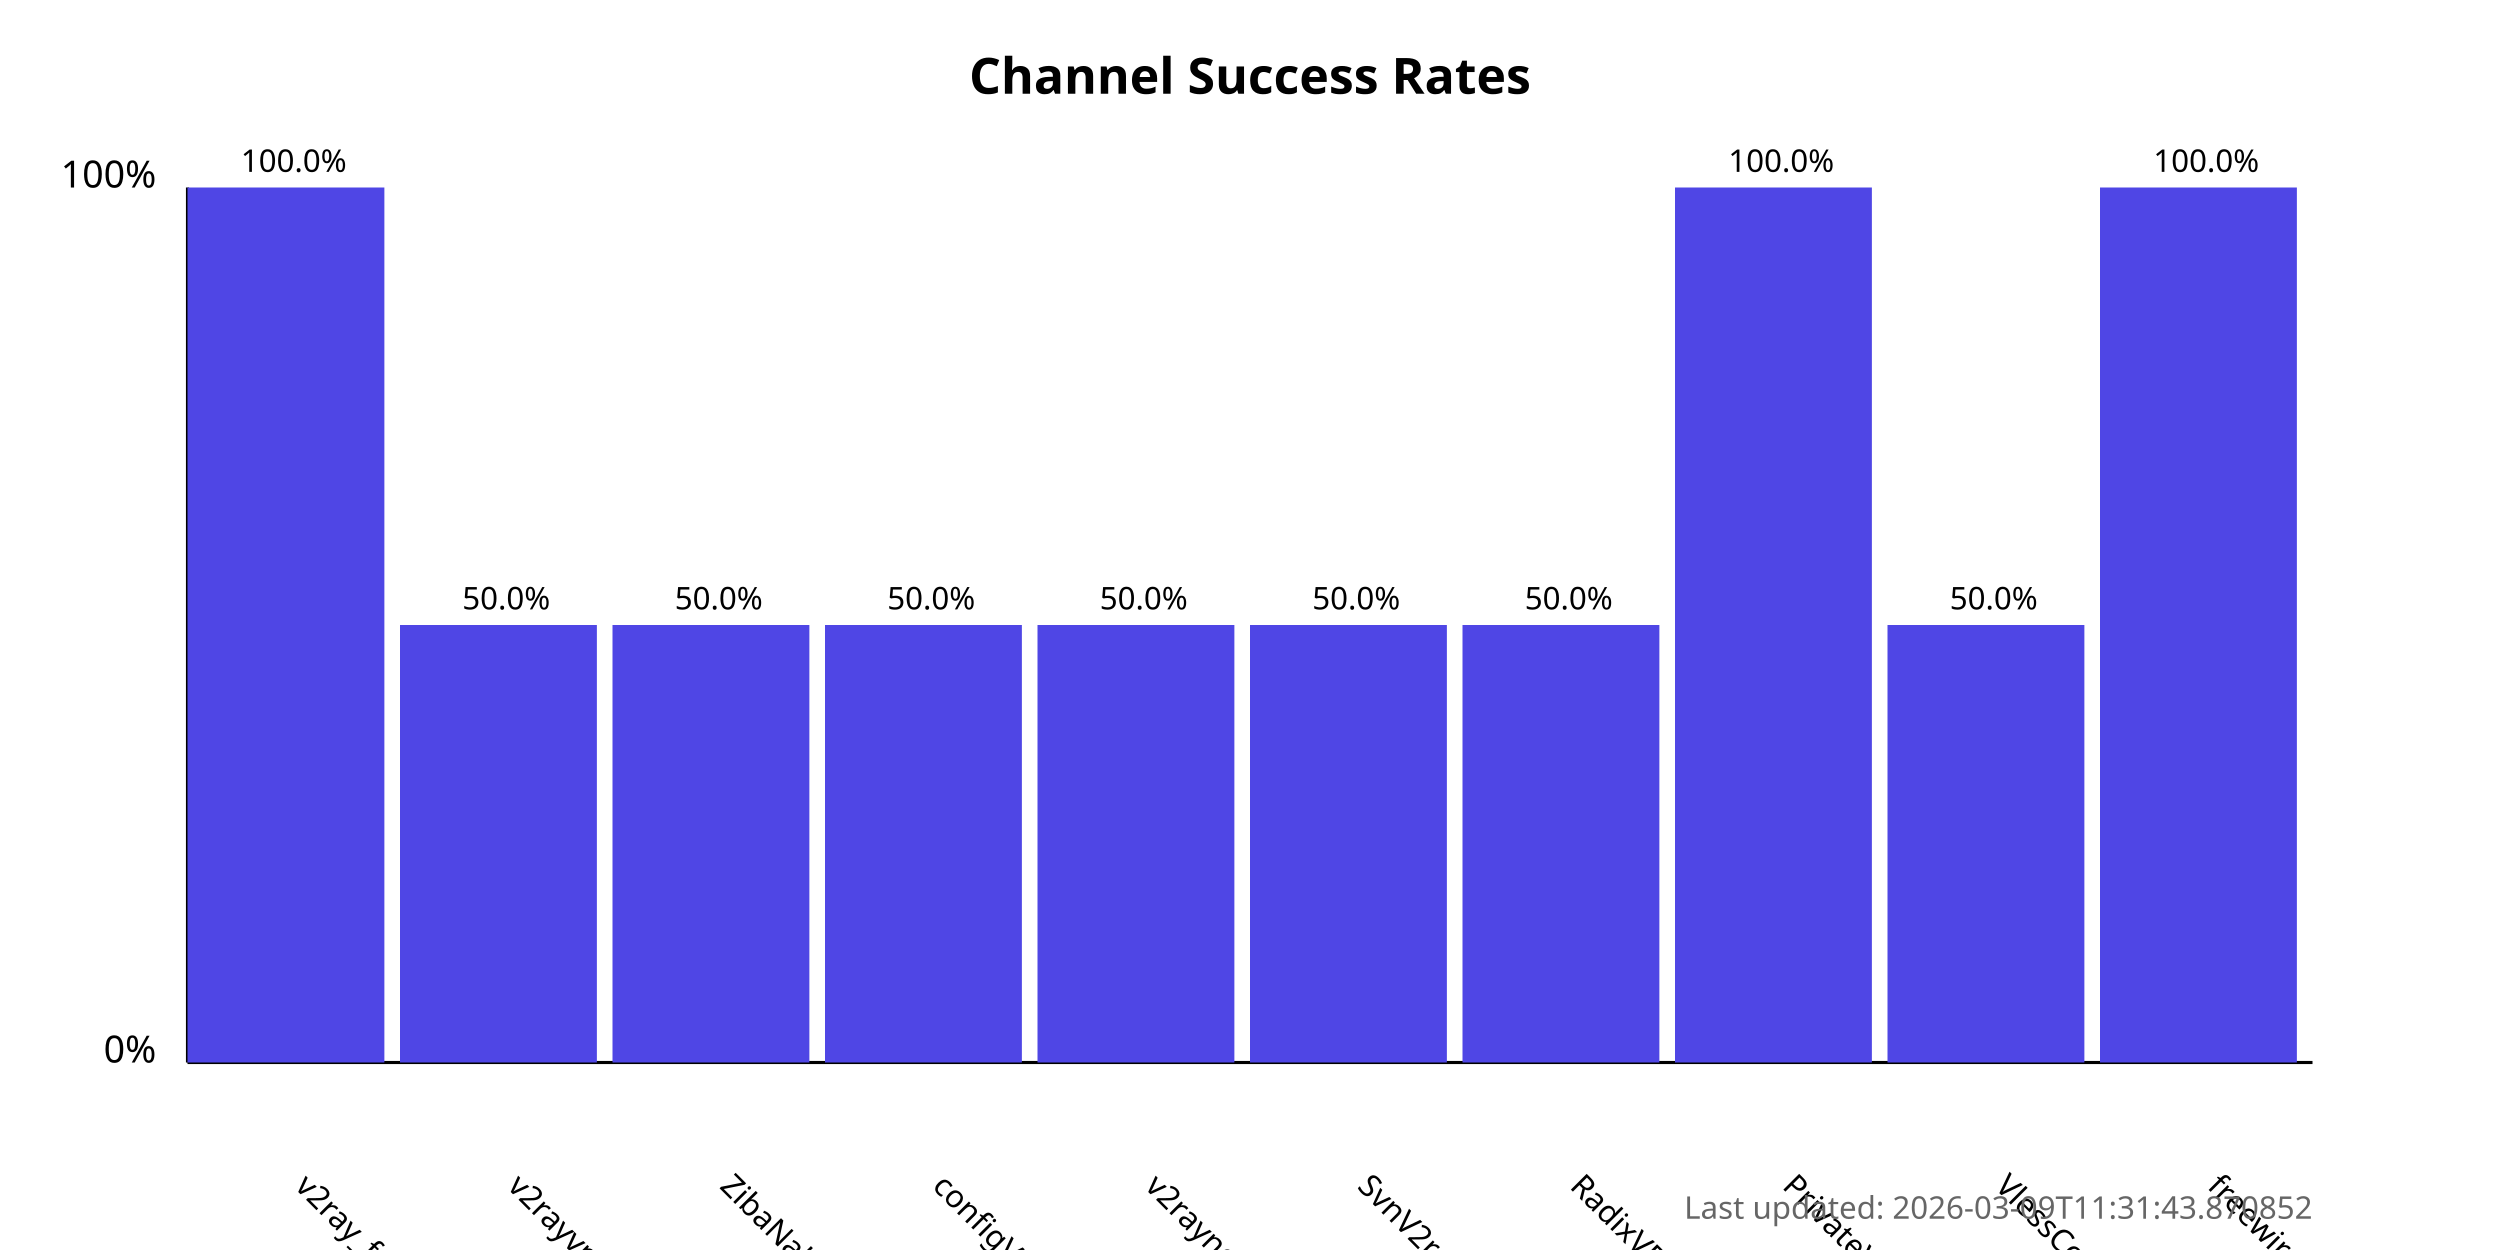
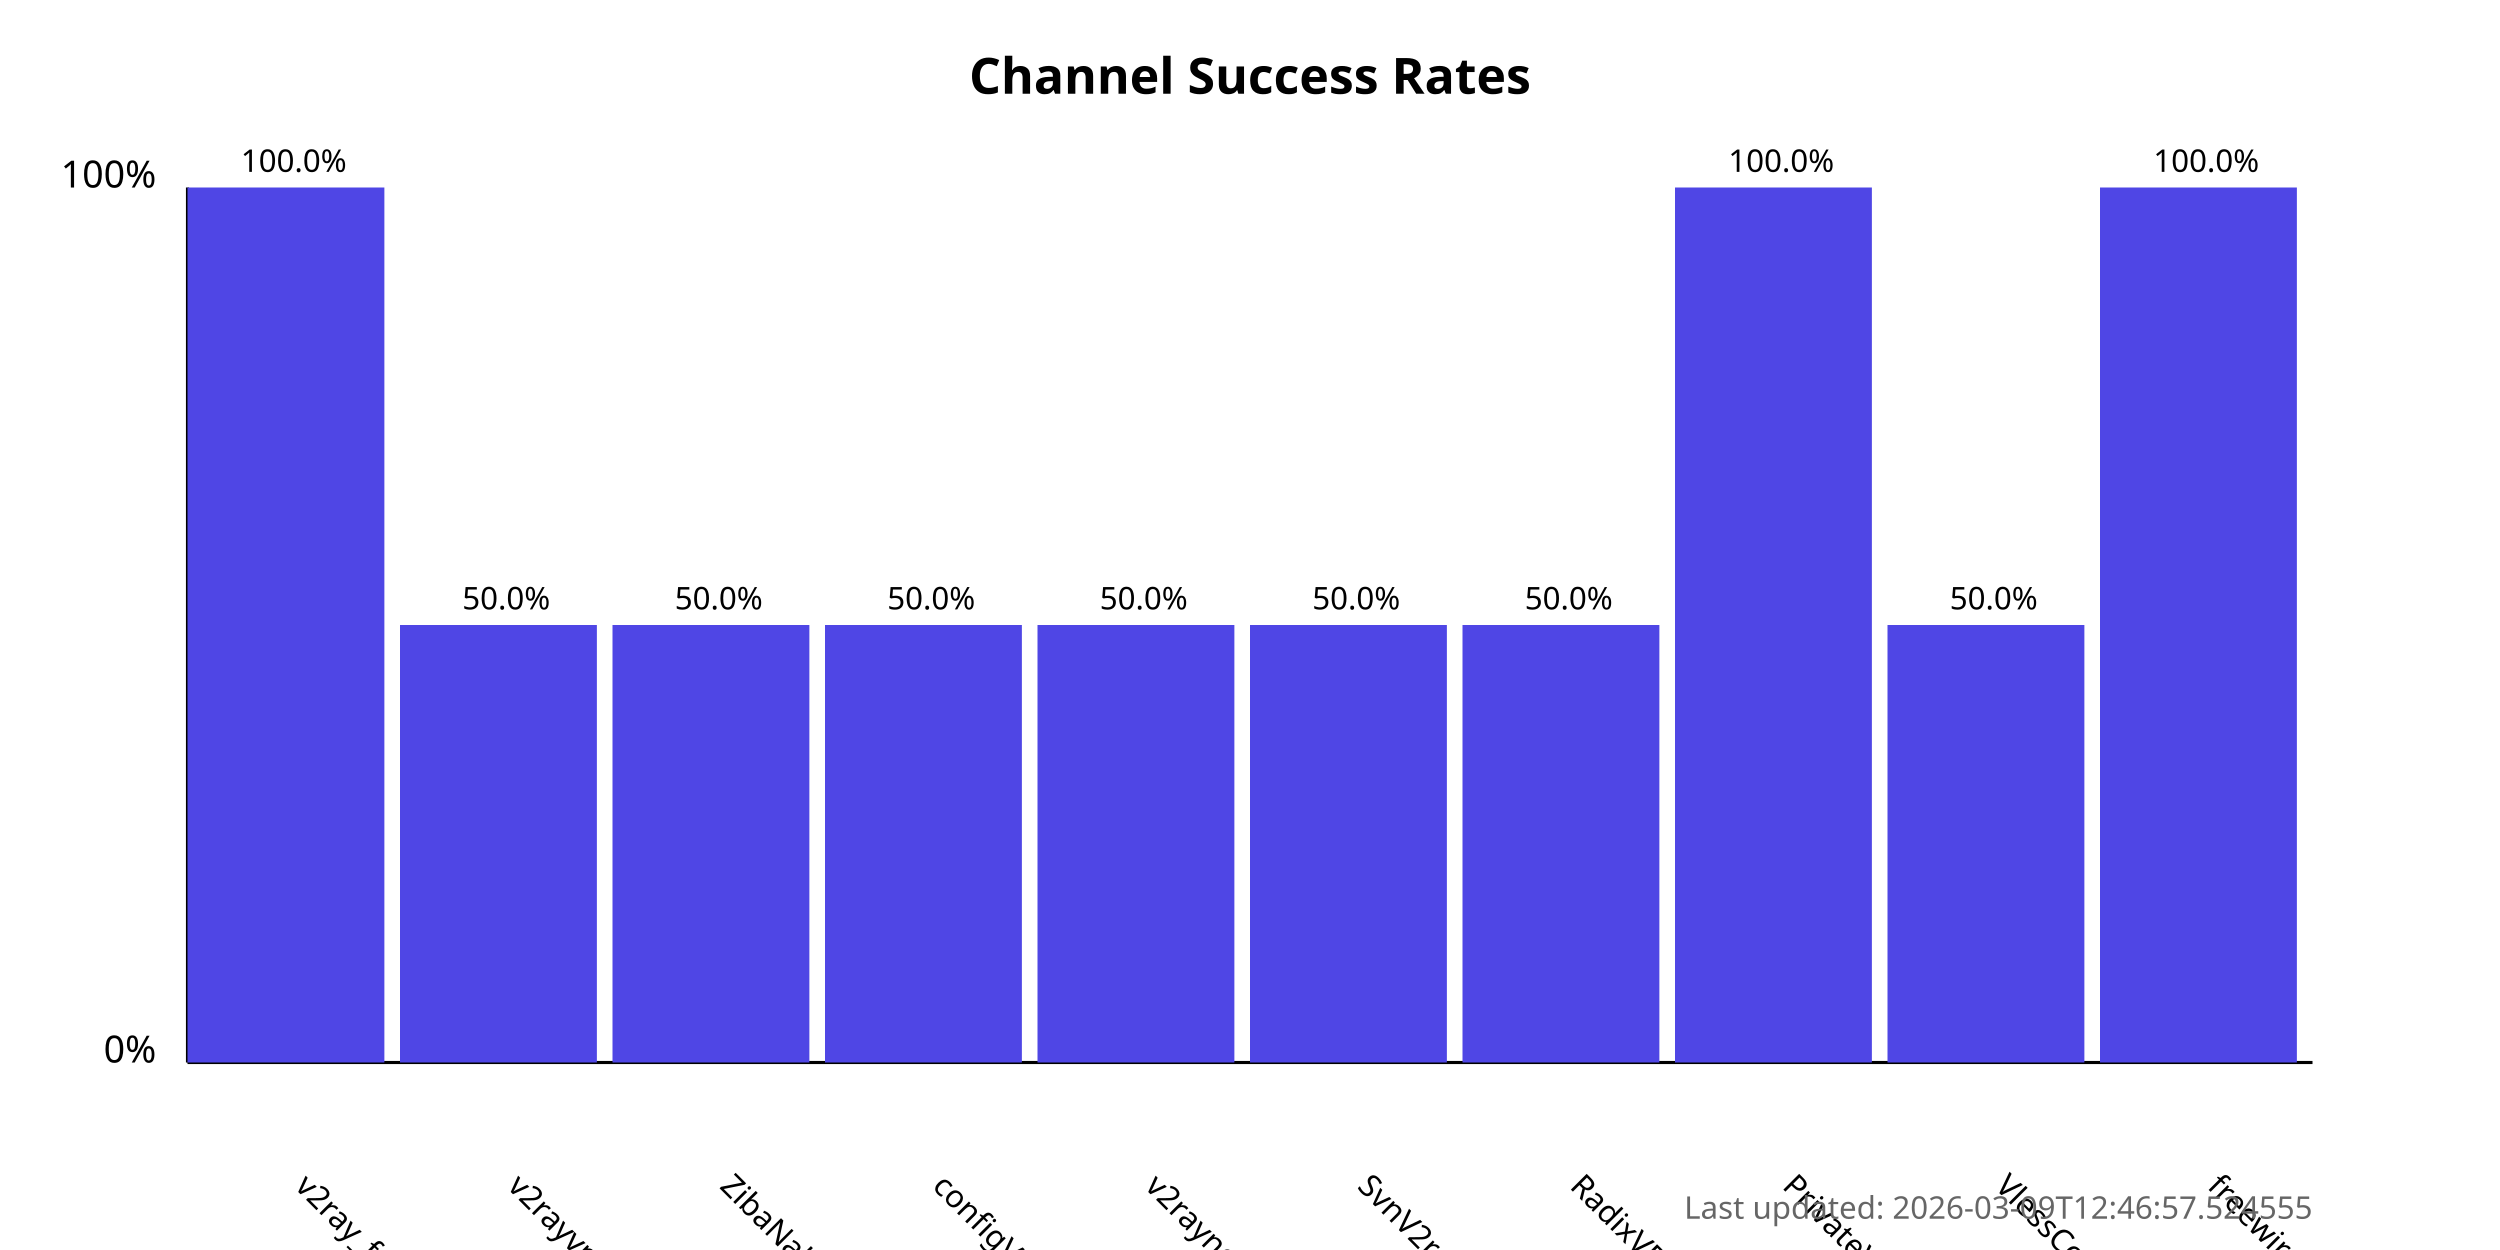
<svg xmlns="http://www.w3.org/2000/svg" width="800" height="400">
  <style>
            .chart-title { font: bold 16px sans-serif; }
            .axis-label { font: 12px sans-serif; }
            .tick-label { font: 10px sans-serif; }
            .bar { fill: #4f46e5; }
            .bar:hover { fill: #6366f1; }
            .timestamp { font: 10px sans-serif; fill: #666; }
        </style>
  <text x="400.0" y="30" text-anchor="middle" class="chart-title">
            Channel Success Rates
        </text>
  <line x1="60" y1="340" x2="60" y2="60" stroke="black" stroke-width="1" />
  <line x1="60" y1="340" x2="740" y2="340" stroke="black" stroke-width="1" />
  <text x="50" y="340" text-anchor="end" class="axis-label">0%</text>
  <text x="50" y="60" text-anchor="end" class="axis-label">100%</text>
  <g>
    <rect x="60" y="60.0" width="63.0" height="280.0" class="bar" />
    <text x="94.0" y="380" transform="rotate(45, 94.0, 380)" text-anchor="start" class="tick-label">
                v2ray_free_conf
            </text>
    <text x="94.0" y="55.0" text-anchor="middle" class="tick-label">
                100.0%
            </text>
  </g>
  <g>
    <rect x="128.0" y="200.0" width="63.0" height="140.0" class="bar" />
    <text x="162.0" y="380" transform="rotate(45, 162.0, 380)" text-anchor="start" class="tick-label">
                v2rayvpno
            </text>
    <text x="162.0" y="195.0" text-anchor="middle" class="tick-label">
                50.0%
            </text>
  </g>
  <g>
    <rect x="196.0" y="200.0" width="63.0" height="140.0" class="bar" />
    <text x="230.0" y="380" transform="rotate(45, 230.0, 380)" text-anchor="start" class="tick-label">
                ZibaNabz
            </text>
    <text x="230.0" y="195.0" text-anchor="middle" class="tick-label">
                50.0%
            </text>
  </g>
  <g>
    <rect x="264.0" y="200.0" width="63.0" height="140.0" class="bar" />
    <text x="298.0" y="380" transform="rotate(45, 298.0, 380)" text-anchor="start" class="tick-label">
                configV2rayForFree
            </text>
    <text x="298.0" y="195.0" text-anchor="middle" class="tick-label">
                50.0%
            </text>
  </g>
  <g>
    <rect x="332.0" y="200.0" width="63.0" height="140.0" class="bar" />
    <text x="366.0" y="380" transform="rotate(45, 366.0, 380)" text-anchor="start" class="tick-label">
                v2rayngvpn
            </text>
    <text x="366.0" y="195.0" text-anchor="middle" class="tick-label">
                50.0%
            </text>
  </g>
  <g>
    <rect x="400.0" y="200.0" width="63.0" height="140.0" class="bar" />
    <text x="434.0" y="380" transform="rotate(45, 434.0, 380)" text-anchor="start" class="tick-label">
                SvnV2ray
            </text>
    <text x="434.0" y="195.0" text-anchor="middle" class="tick-label">
                50.0%
            </text>
  </g>
  <g>
    <rect x="468.0" y="200.0" width="63.0" height="140.0" class="bar" />
    <text x="502.0" y="380" transform="rotate(45, 502.0, 380)" text-anchor="start" class="tick-label">
                RadixVPN
            </text>
    <text x="502.0" y="195.0" text-anchor="middle" class="tick-label">
                50.0%
            </text>
  </g>
  <g>
    <rect x="536.0" y="60.0" width="63.0" height="280.0" class="bar" />
    <text x="570.0" y="380" transform="rotate(45, 570.0, 380)" text-anchor="start" class="tick-label">
                PrivateVPNs
            </text>
    <text x="570.0" y="55.0" text-anchor="middle" class="tick-label">
                100.0%
            </text>
  </g>
  <g>
    <rect x="604.0" y="200.0" width="63.0" height="140.0" class="bar" />
    <text x="638.0" y="380" transform="rotate(45, 638.0, 380)" text-anchor="start" class="tick-label">
                VlessConfig
            </text>
    <text x="638.0" y="195.0" text-anchor="middle" class="tick-label">
                50.0%
            </text>
  </g>
  <g>
    <rect x="672.0" y="60.0" width="63.0" height="280.0" class="bar" />
    <text x="706.0" y="380" transform="rotate(45, 706.0, 380)" text-anchor="start" class="tick-label">
                freewireguard
            </text>
    <text x="706.0" y="55.0" text-anchor="middle" class="tick-label">
                100.0%
            </text>
  </g>
  <text x="740" y="390" text-anchor="end" class="timestamp">
-             Last updated: 2026-03-09T11:31:43.870852
+             Last updated: 2026-03-09T12:46:57.524555
        </text>
</svg>
